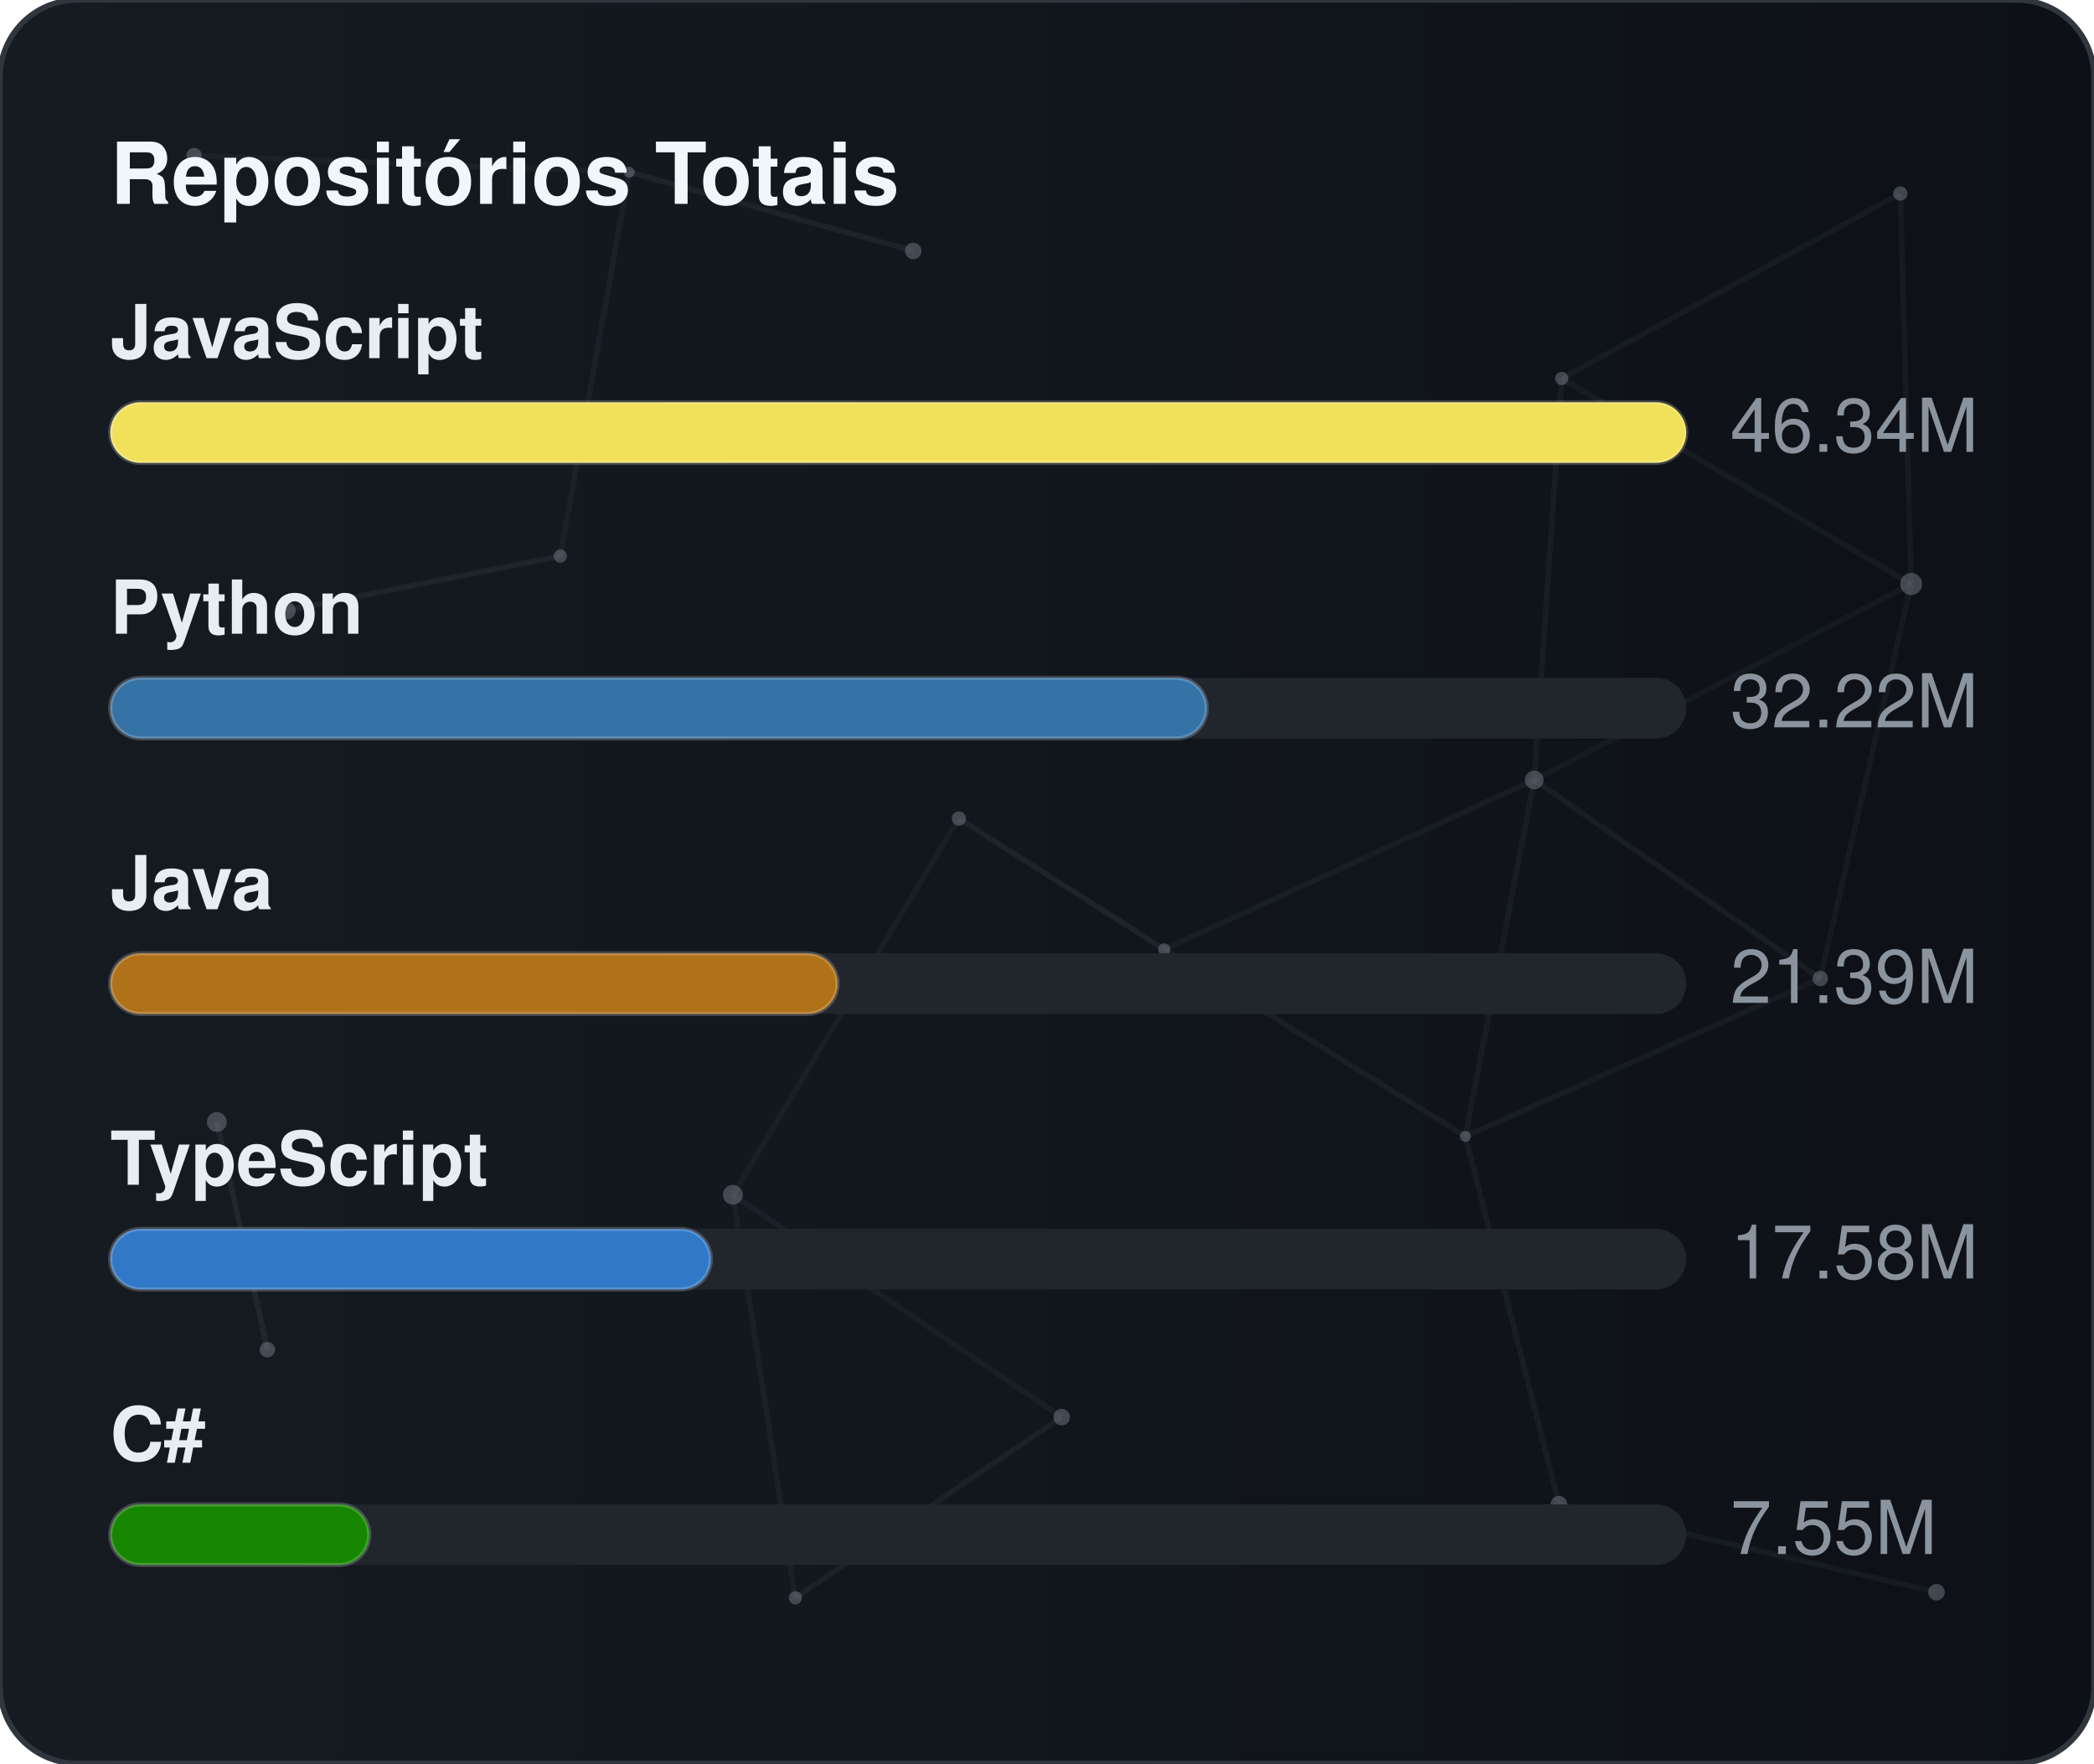
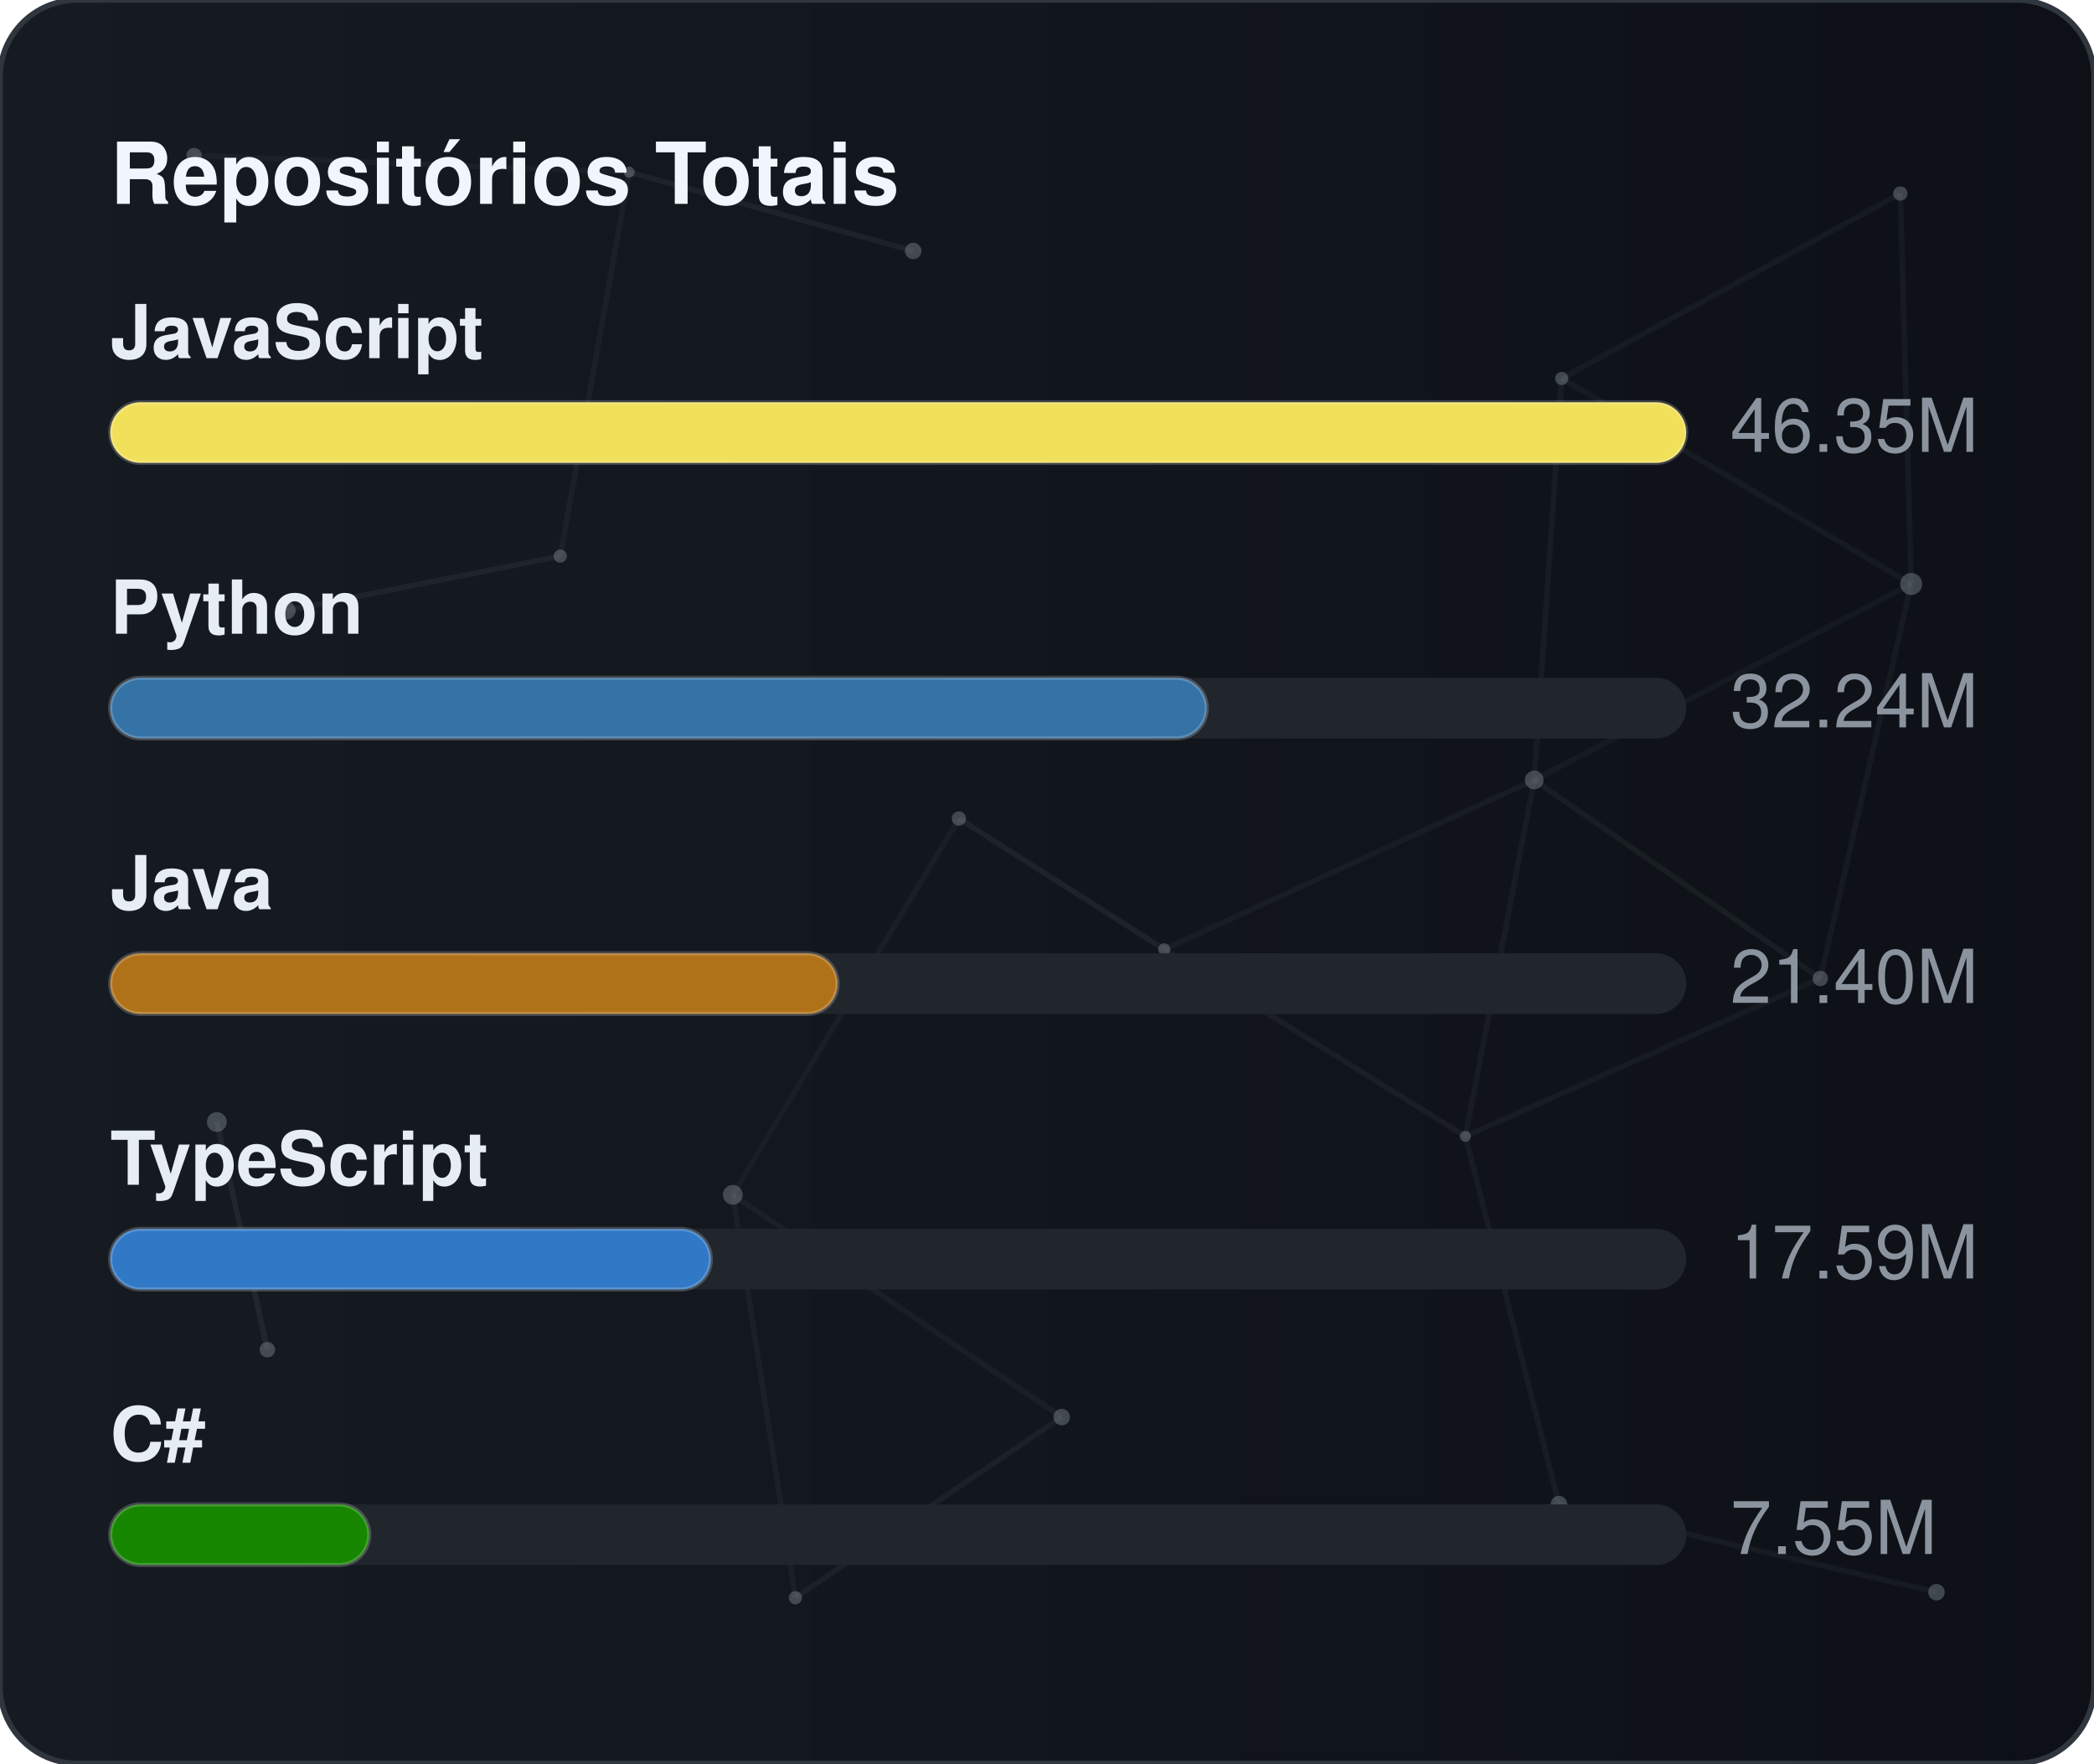
<svg xmlns="http://www.w3.org/2000/svg" width="380" height="320" viewBox="0 0 380 320" role="img" aria-label="Repositórios Totais">
  <defs>
    <linearGradient id="gradGithubTotal" x1="0%" y1="0%" x2="100%" y2="0%">
      <stop offset="0%" stop-color="#161b22" />
      <stop offset="100%" stop-color="#0d1117" />
    </linearGradient>
    <clipPath id="cardClipgradGithubTotal">
      <rect x="0" y="0" width="380" height="320" rx="14" />
    </clipPath>
  </defs>
  <style>
    text { font-family: -apple-system, BlinkMacSystemFont, "Segoe UI", Helvetica, Arial, sans-serif; font-size: 13.5px; }
    .card { fill: url(#gradGithubTotal); stroke: #30363d; stroke-width: 1; }
    .title { fill: #f0f6fc; font-weight: 700; font-size: 15.5px; }
    .lbl { fill: #e6edf3; font-weight: 600; }
    .val { fill: #8b949e; }
    .track { fill: #21262d; }
    .bar { stroke: rgba(255,255,255,0.2); stroke-width: 0.75; }
  </style>
  <rect x="0" y="0" width="380" height="320" rx="14" class="card" />
  <g clip-path="url(#cardClipgradGithubTotal)">
    <line x1="35.22" y1="28.23" x2="114.18" y2="31.24" stroke="#8b949e" stroke-width="1" opacity="0.06">
      <animate attributeName="x1" values="35.22;35.39;35.22" dur="9.6s" repeatCount="indefinite" />
      <animate attributeName="y1" values="28.23;26.86;28.23" dur="11.5s" repeatCount="indefinite" />
      <animate attributeName="x2" values="114.18;107.41;114.18" dur="10.9s" repeatCount="indefinite" />
      <animate attributeName="y2" values="31.24;28.12;31.24" dur="13.1s" repeatCount="indefinite" />
    </line>
    <line x1="114.18" y1="31.24" x2="165.72" y2="45.54" stroke="#8b949e" stroke-width="1" opacity="0.09">
      <animate attributeName="x1" values="114.18;107.41;114.18" dur="10.9s" repeatCount="indefinite" />
      <animate attributeName="y1" values="31.24;28.12;31.24" dur="13.1s" repeatCount="indefinite" />
      <animate attributeName="x2" values="165.72;156.65;165.72" dur="7.7s" repeatCount="indefinite" />
      <animate attributeName="y2" values="45.54;47.56;45.54" dur="9.2s" repeatCount="indefinite" />
    </line>
    <line x1="114.18" y1="31.24" x2="101.67" y2="100.91" stroke="#8b949e" stroke-width="1" opacity="0.07">
      <animate attributeName="x1" values="114.18;107.41;114.18" dur="10.9s" repeatCount="indefinite" />
      <animate attributeName="y1" values="31.24;28.12;31.24" dur="13.1s" repeatCount="indefinite" />
      <animate attributeName="x2" values="101.67;109.76;101.67" dur="6.4s" repeatCount="indefinite" />
      <animate attributeName="y2" values="100.91;94.52;100.91" dur="7.6s" repeatCount="indefinite" />
    </line>
    <line x1="283.41" y1="68.68" x2="344.85" y2="35.12" stroke="#8b949e" stroke-width="1" opacity="0.07">
      <animate attributeName="x1" values="283.41;282.83;283.41" dur="12.0s" repeatCount="indefinite" />
      <animate attributeName="y1" values="68.68;66.16;68.68" dur="14.4s" repeatCount="indefinite" />
      <animate attributeName="x2" values="344.85;343.1;344.85" dur="9.8s" repeatCount="indefinite" />
      <animate attributeName="y2" values="35.12;30.36;35.12" dur="11.8s" repeatCount="indefinite" />
    </line>
    <line x1="283.41" y1="68.68" x2="278.42" y2="141.54" stroke="#8b949e" stroke-width="1" opacity="0.07">
      <animate attributeName="x1" values="283.41;282.83;283.41" dur="12.0s" repeatCount="indefinite" />
      <animate attributeName="y1" values="68.68;66.16;68.68" dur="14.4s" repeatCount="indefinite" />
      <animate attributeName="x2" values="278.42;271.97;278.42" dur="6.3s" repeatCount="indefinite" />
      <animate attributeName="y2" values="141.54;140.88;141.54" dur="7.5s" repeatCount="indefinite" />
    </line>
    <line x1="283.41" y1="68.68" x2="346.83" y2="105.97" stroke="#8b949e" stroke-width="1" opacity="0.07">
      <animate attributeName="x1" values="283.41;282.83;283.41" dur="12.0s" repeatCount="indefinite" />
      <animate attributeName="y1" values="68.68;66.16;68.68" dur="14.4s" repeatCount="indefinite" />
      <animate attributeName="x2" values="346.83;354.74;346.83" dur="10.4s" repeatCount="indefinite" />
      <animate attributeName="y2" values="105.97;113.25;105.97" dur="12.5s" repeatCount="indefinite" />
    </line>
    <line x1="344.85" y1="35.12" x2="346.83" y2="105.97" stroke="#8b949e" stroke-width="1" opacity="0.07">
      <animate attributeName="x1" values="344.85;343.1;344.85" dur="9.8s" repeatCount="indefinite" />
      <animate attributeName="y1" values="35.12;30.36;35.12" dur="11.8s" repeatCount="indefinite" />
      <animate attributeName="x2" values="346.83;354.74;346.83" dur="10.4s" repeatCount="indefinite" />
      <animate attributeName="y2" values="105.97;113.25;105.97" dur="12.5s" repeatCount="indefinite" />
    </line>
    <line x1="52.05" y1="110.8" x2="101.67" y2="100.91" stroke="#8b949e" stroke-width="1" opacity="0.09">
      <animate attributeName="x1" values="52.05;49.17;52.05" dur="7.9s" repeatCount="indefinite" />
      <animate attributeName="y1" values="110.8;114.75;110.8" dur="9.5s" repeatCount="indefinite" />
      <animate attributeName="x2" values="101.67;109.76;101.67" dur="6.4s" repeatCount="indefinite" />
      <animate attributeName="y2" values="100.91;94.52;100.91" dur="7.6s" repeatCount="indefinite" />
    </line>
    <line x1="174.01" y1="148.54" x2="132.99" y2="216.82" stroke="#8b949e" stroke-width="1" opacity="0.06">
      <animate attributeName="x1" values="174.01;179.31;174.01" dur="7.4s" repeatCount="indefinite" />
      <animate attributeName="y1" values="148.54;150.39;148.54" dur="8.9s" repeatCount="indefinite" />
      <animate attributeName="x2" values="132.99;131.19;132.99" dur="9.7s" repeatCount="indefinite" />
      <animate attributeName="y2" values="216.82;223.91;216.82" dur="11.7s" repeatCount="indefinite" />
    </line>
    <line x1="174.01" y1="148.54" x2="211.28" y2="172.28" stroke="#8b949e" stroke-width="1" opacity="0.10">
      <animate attributeName="x1" values="174.01;179.31;174.01" dur="7.4s" repeatCount="indefinite" />
      <animate attributeName="y1" values="148.54;150.39;148.54" dur="8.9s" repeatCount="indefinite" />
      <animate attributeName="x2" values="211.28;207.15;211.28" dur="8.7s" repeatCount="indefinite" />
      <animate attributeName="y2" values="172.28;167.34;172.28" dur="10.4s" repeatCount="indefinite" />
    </line>
    <line x1="278.42" y1="141.54" x2="346.83" y2="105.97" stroke="#8b949e" stroke-width="1" opacity="0.06">
      <animate attributeName="x1" values="278.42;271.97;278.42" dur="6.3s" repeatCount="indefinite" />
      <animate attributeName="y1" values="141.54;140.88;141.54" dur="7.5s" repeatCount="indefinite" />
      <animate attributeName="x2" values="346.83;354.74;346.83" dur="10.4s" repeatCount="indefinite" />
      <animate attributeName="y2" values="105.97;113.25;105.97" dur="12.5s" repeatCount="indefinite" />
    </line>
    <line x1="278.42" y1="141.54" x2="211.28" y2="172.28" stroke="#8b949e" stroke-width="1" opacity="0.07">
      <animate attributeName="x1" values="278.42;271.97;278.42" dur="6.3s" repeatCount="indefinite" />
      <animate attributeName="y1" values="141.54;140.88;141.54" dur="7.5s" repeatCount="indefinite" />
      <animate attributeName="x2" values="211.28;207.15;211.28" dur="8.7s" repeatCount="indefinite" />
      <animate attributeName="y2" values="172.28;167.34;172.28" dur="10.4s" repeatCount="indefinite" />
    </line>
    <line x1="278.42" y1="141.54" x2="265.93" y2="206.21" stroke="#8b949e" stroke-width="1" opacity="0.07">
      <animate attributeName="x1" values="278.42;271.97;278.42" dur="6.3s" repeatCount="indefinite" />
      <animate attributeName="y1" values="141.54;140.88;141.54" dur="7.5s" repeatCount="indefinite" />
      <animate attributeName="x2" values="265.93;263.56;265.93" dur="8.0s" repeatCount="indefinite" />
      <animate attributeName="y2" values="206.21;213.6;206.21" dur="9.6s" repeatCount="indefinite" />
    </line>
    <line x1="278.42" y1="141.54" x2="330.33" y2="177.56" stroke="#8b949e" stroke-width="1" opacity="0.08">
      <animate attributeName="x1" values="278.42;271.97;278.42" dur="6.3s" repeatCount="indefinite" />
      <animate attributeName="y1" values="141.54;140.88;141.54" dur="7.5s" repeatCount="indefinite" />
      <animate attributeName="x2" values="330.33;321.23;330.33" dur="10.7s" repeatCount="indefinite" />
      <animate attributeName="y2" values="177.56;172.27;177.56" dur="12.8s" repeatCount="indefinite" />
    </line>
    <line x1="346.83" y1="105.97" x2="330.33" y2="177.56" stroke="#8b949e" stroke-width="1" opacity="0.07">
      <animate attributeName="x1" values="346.83;354.74;346.83" dur="10.4s" repeatCount="indefinite" />
      <animate attributeName="y1" values="105.97;113.25;105.97" dur="12.5s" repeatCount="indefinite" />
      <animate attributeName="x2" values="330.33;321.23;330.33" dur="10.7s" repeatCount="indefinite" />
      <animate attributeName="y2" values="177.56;172.27;177.56" dur="12.8s" repeatCount="indefinite" />
    </line>
    <line x1="39.35" y1="203.61" x2="48.52" y2="244.93" stroke="#8b949e" stroke-width="1" opacity="0.10">
      <animate attributeName="x1" values="39.35;29.72;39.35" dur="11.8s" repeatCount="indefinite" />
      <animate attributeName="y1" values="203.61;200.24;203.61" dur="14.2s" repeatCount="indefinite" />
      <animate attributeName="x2" values="48.52;44.33;48.52" dur="11.9s" repeatCount="indefinite" />
      <animate attributeName="y2" values="244.93;238.49;244.93" dur="14.3s" repeatCount="indefinite" />
    </line>
    <line x1="132.99" y1="216.82" x2="144.34" y2="289.95" stroke="#8b949e" stroke-width="1" opacity="0.07">
      <animate attributeName="x1" values="132.99;131.19;132.99" dur="9.7s" repeatCount="indefinite" />
      <animate attributeName="y1" values="216.82;223.91;216.82" dur="11.7s" repeatCount="indefinite" />
      <animate attributeName="x2" values="144.34;138.5;144.34" dur="6.3s" repeatCount="indefinite" />
      <animate attributeName="y2" values="289.95;282.9;289.95" dur="7.6s" repeatCount="indefinite" />
    </line>
    <line x1="132.99" y1="216.82" x2="192.67" y2="257.16" stroke="#8b949e" stroke-width="1" opacity="0.07">
      <animate attributeName="x1" values="132.99;131.19;132.99" dur="9.7s" repeatCount="indefinite" />
      <animate attributeName="y1" values="216.82;223.91;216.82" dur="11.7s" repeatCount="indefinite" />
      <animate attributeName="x2" values="192.67;196.2;192.67" dur="6.2s" repeatCount="indefinite" />
      <animate attributeName="y2" values="257.16;251.56;257.16" dur="7.5s" repeatCount="indefinite" />
    </line>
    <line x1="211.28" y1="172.28" x2="265.93" y2="206.21" stroke="#8b949e" stroke-width="1" opacity="0.08">
      <animate attributeName="x1" values="211.28;207.15;211.28" dur="8.7s" repeatCount="indefinite" />
      <animate attributeName="y1" values="172.28;167.34;172.28" dur="10.4s" repeatCount="indefinite" />
      <animate attributeName="x2" values="265.93;263.56;265.93" dur="8.0s" repeatCount="indefinite" />
      <animate attributeName="y2" values="206.21;213.6;206.21" dur="9.6s" repeatCount="indefinite" />
    </line>
    <line x1="265.93" y1="206.21" x2="330.33" y2="177.56" stroke="#8b949e" stroke-width="1" opacity="0.07">
      <animate attributeName="x1" values="265.93;263.56;265.93" dur="8.0s" repeatCount="indefinite" />
      <animate attributeName="y1" values="206.21;213.6;206.21" dur="9.6s" repeatCount="indefinite" />
      <animate attributeName="x2" values="330.33;321.23;330.33" dur="10.7s" repeatCount="indefinite" />
      <animate attributeName="y2" values="177.56;172.27;177.56" dur="12.8s" repeatCount="indefinite" />
    </line>
    <line x1="265.93" y1="206.21" x2="282.9" y2="272.95" stroke="#8b949e" stroke-width="1" opacity="0.07">
      <animate attributeName="x1" values="265.93;263.56;265.93" dur="8.0s" repeatCount="indefinite" />
      <animate attributeName="y1" values="206.21;213.6;206.21" dur="9.6s" repeatCount="indefinite" />
      <animate attributeName="x2" values="282.9;277.88;282.9" dur="6.7s" repeatCount="indefinite" />
      <animate attributeName="y2" values="272.95;280.91;272.95" dur="8.1s" repeatCount="indefinite" />
    </line>
    <line x1="144.34" y1="289.95" x2="192.67" y2="257.16" stroke="#8b949e" stroke-width="1" opacity="0.08">
      <animate attributeName="x1" values="144.34;138.5;144.34" dur="6.3s" repeatCount="indefinite" />
      <animate attributeName="y1" values="289.95;282.9;289.95" dur="7.6s" repeatCount="indefinite" />
      <animate attributeName="x2" values="192.67;196.2;192.67" dur="6.2s" repeatCount="indefinite" />
      <animate attributeName="y2" values="257.16;251.56;257.16" dur="7.5s" repeatCount="indefinite" />
    </line>
    <line x1="282.9" y1="272.95" x2="351.41" y2="288.94" stroke="#8b949e" stroke-width="1" opacity="0.07">
      <animate attributeName="x1" values="282.9;277.88;282.9" dur="6.7s" repeatCount="indefinite" />
      <animate attributeName="y1" values="272.95;280.91;272.95" dur="8.1s" repeatCount="indefinite" />
      <animate attributeName="x2" values="351.41;356.89;351.41" dur="11.9s" repeatCount="indefinite" />
      <animate attributeName="y2" values="288.94;287.49;288.94" dur="14.3s" repeatCount="indefinite" />
    </line>
    <circle cx="35.22" cy="28.23" r="1.4" fill="#8b949e" opacity="0.40">
      <animate attributeName="cx" values="35.22;35.39;35.22" dur="9.6s" repeatCount="indefinite" />
      <animate attributeName="cy" values="28.23;26.86;28.23" dur="11.5s" repeatCount="indefinite" />
    </circle>
    <circle cx="114.18" cy="31.24" r="1.0" fill="#8b949e" opacity="0.40">
      <animate attributeName="cx" values="114.18;107.41;114.18" dur="10.9s" repeatCount="indefinite" />
      <animate attributeName="cy" values="31.24;28.12;31.24" dur="13.1s" repeatCount="indefinite" />
    </circle>
    <circle cx="165.72" cy="45.54" r="1.5" fill="#8b949e" opacity="0.40">
      <animate attributeName="cx" values="165.72;156.65;165.72" dur="7.7s" repeatCount="indefinite" />
      <animate attributeName="cy" values="45.54;47.56;45.54" dur="9.2s" repeatCount="indefinite" />
    </circle>
    <circle cx="283.41" cy="68.68" r="1.2" fill="#8b949e" opacity="0.40">
      <animate attributeName="cx" values="283.41;282.83;283.41" dur="12.0s" repeatCount="indefinite" />
      <animate attributeName="cy" values="68.68;66.16;68.68" dur="14.4s" repeatCount="indefinite" />
    </circle>
    <circle cx="344.85" cy="35.12" r="1.3" fill="#8b949e" opacity="0.40">
      <animate attributeName="cx" values="344.85;343.1;344.85" dur="9.8s" repeatCount="indefinite" />
      <animate attributeName="cy" values="35.12;30.36;35.12" dur="11.8s" repeatCount="indefinite" />
    </circle>
    <circle cx="52.05" cy="110.8" r="1.6" fill="#8b949e" opacity="0.40">
      <animate attributeName="cx" values="52.05;49.17;52.05" dur="7.9s" repeatCount="indefinite" />
      <animate attributeName="cy" values="110.8;114.75;110.8" dur="9.5s" repeatCount="indefinite" />
    </circle>
    <circle cx="101.67" cy="100.91" r="1.2" fill="#8b949e" opacity="0.40">
      <animate attributeName="cx" values="101.67;109.76;101.67" dur="6.4s" repeatCount="indefinite" />
      <animate attributeName="cy" values="100.91;94.52;100.91" dur="7.6s" repeatCount="indefinite" />
    </circle>
    <circle cx="174.01" cy="148.54" r="1.3" fill="#8b949e" opacity="0.40">
      <animate attributeName="cx" values="174.01;179.31;174.01" dur="7.4s" repeatCount="indefinite" />
      <animate attributeName="cy" values="148.54;150.39;148.54" dur="8.9s" repeatCount="indefinite" />
    </circle>
    <circle cx="278.42" cy="141.54" r="1.7" fill="#8b949e" opacity="0.40">
      <animate attributeName="cx" values="278.42;271.97;278.42" dur="6.3s" repeatCount="indefinite" />
      <animate attributeName="cy" values="141.54;140.88;141.54" dur="7.5s" repeatCount="indefinite" />
    </circle>
    <circle cx="346.83" cy="105.97" r="2.0" fill="#8b949e" opacity="0.40">
      <animate attributeName="cx" values="346.83;354.74;346.83" dur="10.4s" repeatCount="indefinite" />
      <animate attributeName="cy" values="105.97;113.25;105.97" dur="12.5s" repeatCount="indefinite" />
    </circle>
    <circle cx="39.35" cy="203.61" r="1.8" fill="#8b949e" opacity="0.40">
      <animate attributeName="cx" values="39.35;29.72;39.35" dur="11.8s" repeatCount="indefinite" />
      <animate attributeName="cy" values="203.61;200.24;203.61" dur="14.2s" repeatCount="indefinite" />
    </circle>
    <circle cx="132.99" cy="216.82" r="1.8" fill="#8b949e" opacity="0.40">
      <animate attributeName="cx" values="132.99;131.19;132.99" dur="9.7s" repeatCount="indefinite" />
      <animate attributeName="cy" values="216.82;223.91;216.82" dur="11.7s" repeatCount="indefinite" />
    </circle>
    <circle cx="211.28" cy="172.28" r="1.1" fill="#8b949e" opacity="0.40">
      <animate attributeName="cx" values="211.28;207.15;211.28" dur="8.7s" repeatCount="indefinite" />
      <animate attributeName="cy" values="172.28;167.34;172.28" dur="10.4s" repeatCount="indefinite" />
    </circle>
    <circle cx="265.93" cy="206.21" r="1.0" fill="#8b949e" opacity="0.40">
      <animate attributeName="cx" values="265.93;263.56;265.93" dur="8.0s" repeatCount="indefinite" />
      <animate attributeName="cy" values="206.21;213.6;206.21" dur="9.6s" repeatCount="indefinite" />
    </circle>
    <circle cx="330.33" cy="177.56" r="1.4" fill="#8b949e" opacity="0.40">
      <animate attributeName="cx" values="330.33;321.23;330.33" dur="10.7s" repeatCount="indefinite" />
      <animate attributeName="cy" values="177.56;172.27;177.56" dur="12.8s" repeatCount="indefinite" />
    </circle>
    <circle cx="48.52" cy="244.93" r="1.4" fill="#8b949e" opacity="0.40">
      <animate attributeName="cx" values="48.52;44.33;48.52" dur="11.9s" repeatCount="indefinite" />
      <animate attributeName="cy" values="244.93;238.49;244.93" dur="14.3s" repeatCount="indefinite" />
    </circle>
    <circle cx="144.34" cy="289.95" r="1.2" fill="#8b949e" opacity="0.40">
      <animate attributeName="cx" values="144.34;138.5;144.34" dur="6.3s" repeatCount="indefinite" />
      <animate attributeName="cy" values="289.95;282.9;289.95" dur="7.6s" repeatCount="indefinite" />
    </circle>
    <circle cx="192.67" cy="257.16" r="1.5" fill="#8b949e" opacity="0.40">
      <animate attributeName="cx" values="192.67;196.2;192.67" dur="6.2s" repeatCount="indefinite" />
      <animate attributeName="cy" values="257.16;251.56;257.16" dur="7.5s" repeatCount="indefinite" />
    </circle>
    <circle cx="282.9" cy="272.95" r="1.5" fill="#8b949e" opacity="0.40">
      <animate attributeName="cx" values="282.9;277.88;282.9" dur="6.7s" repeatCount="indefinite" />
      <animate attributeName="cy" values="272.95;280.91;272.95" dur="8.1s" repeatCount="indefinite" />
    </circle>
    <circle cx="351.41" cy="288.94" r="1.5" fill="#8b949e" opacity="0.40">
      <animate attributeName="cx" values="351.41;356.89;351.41" dur="11.9s" repeatCount="indefinite" />
      <animate attributeName="cy" values="288.94;287.49;288.94" dur="14.3s" repeatCount="indefinite" />
    </circle>
  </g>
  <text x="20" y="37" class="title">Repositórios Totais</text>
  <text x="20" y="65" class="lbl">JavaScript</text>
  <rect x="20" y="73" width="286" height="11" rx="5.5" class="track" />
  <rect x="20" y="73" width="286" height="11" rx="5.5" fill="#f1e05a" class="bar" />
-   <text x="314" y="82" class="val">46.34M</text>
+   <text x="314" y="82" class="val">46.35M</text>
  <text x="20" y="115" class="lbl">Python</text>
  <rect x="20" y="123" width="286" height="11" rx="5.5" class="track" />
  <rect x="20" y="123" width="199" height="11" rx="5.5" fill="#3572A5" class="bar" />
-   <text x="314" y="132" class="val">32.22M</text>
+   <text x="314" y="132" class="val">32.24M</text>
  <text x="20" y="165" class="lbl">Java</text>
  <rect x="20" y="173" width="286" height="11" rx="5.5" class="track" />
  <rect x="20" y="173" width="132" height="11" rx="5.5" fill="#b07219" class="bar" />
-   <text x="314" y="182" class="val">21.39M</text>
+   <text x="314" y="182" class="val">21.40M</text>
  <text x="20" y="215" class="lbl">TypeScript</text>
  <rect x="20" y="223" width="286" height="11" rx="5.5" class="track" />
  <rect x="20" y="223" width="109" height="11" rx="5.5" fill="#3178c6" class="bar" />
-   <text x="314" y="232" class="val">17.58M</text>
+   <text x="314" y="232" class="val">17.59M</text>
  <text x="20" y="265" class="lbl">C#</text>
  <rect x="20" y="273" width="286" height="11" rx="5.5" class="track" />
  <rect x="20" y="273" width="47" height="11" rx="5.5" fill="#178600" class="bar" />
  <text x="314" y="282" class="val">7.55M</text>
</svg>
